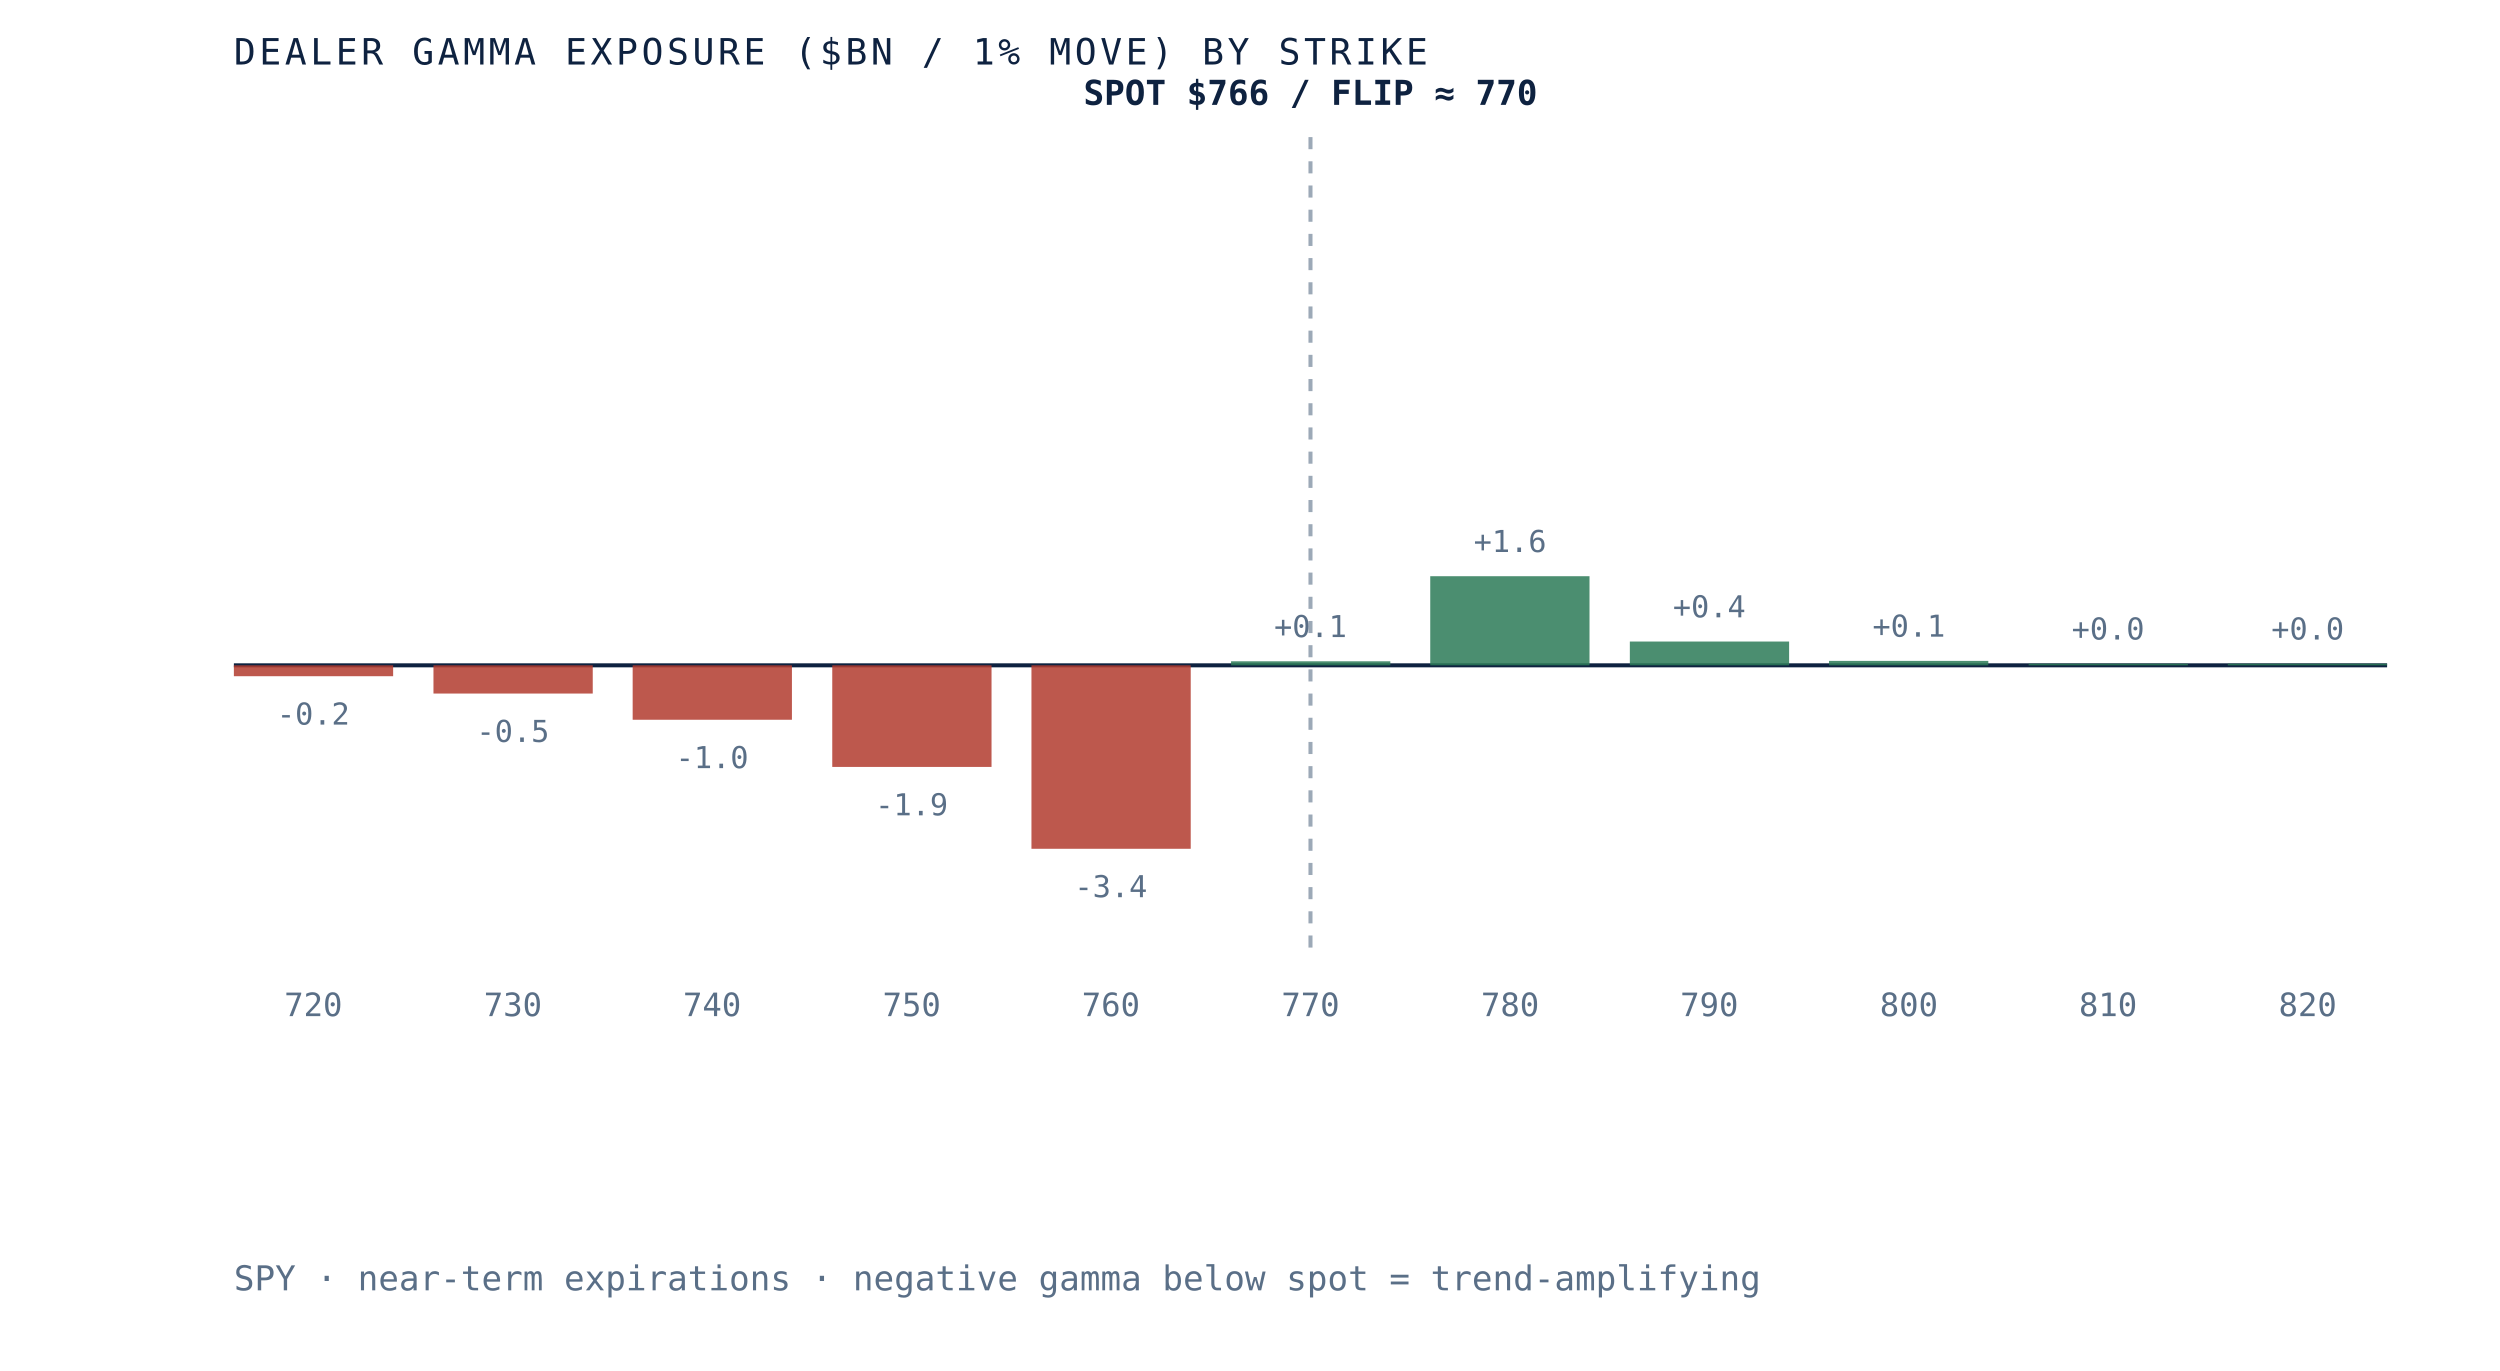
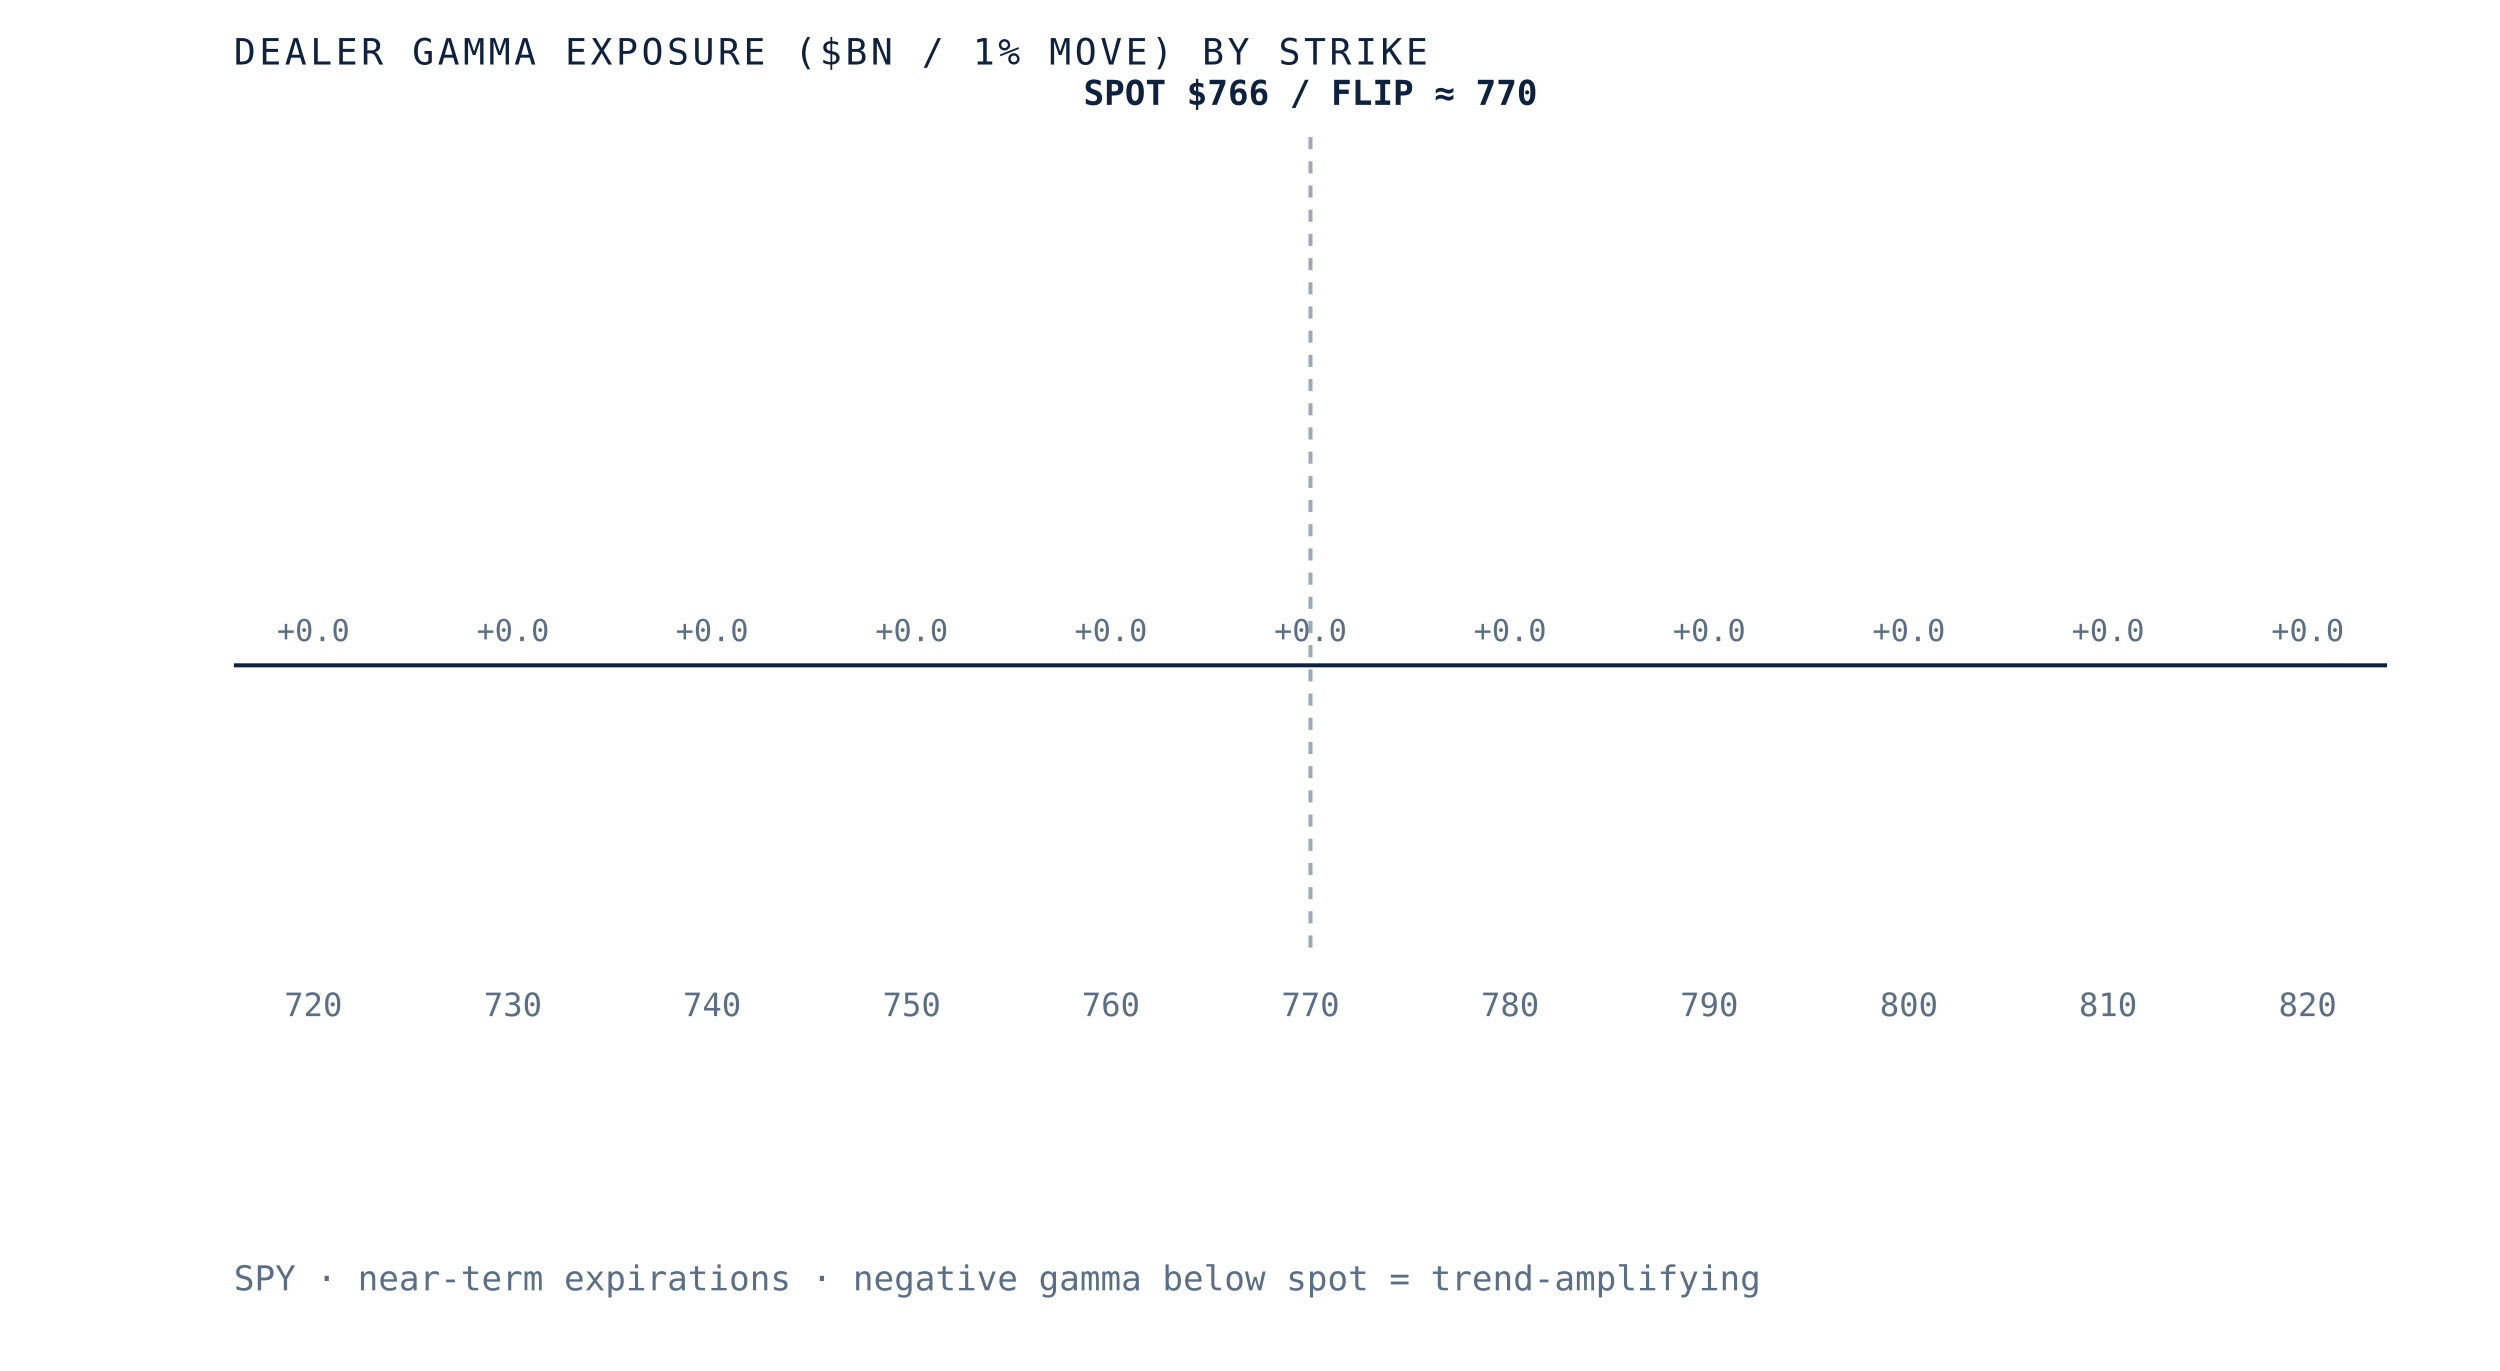
<svg xmlns="http://www.w3.org/2000/svg" viewBox="0 0 620 340" role="img" aria-label="Dealer gamma exposure by strike for SPY, negative below spot and positive above, gamma flip near 770" preserveAspectRatio="xMidYMid meet" style="width:100%;height:auto;display:block">
  <rect x="0" y="0" width="620" height="340" fill="white" />
  <line x1="58" y1="165" x2="592" y2="165" stroke="#0e2240" stroke-width="1" />
  <line x1="325.0" y1="34" x2="325.0" y2="235" stroke="#5a6f87" stroke-width="1" stroke-dasharray="3 3" opacity="0.6" />
-   <rect x="58.0" y="165.0" width="39.5" height="2.7" fill="#b23b2e" opacity="0.85" />
-   <text x="77.7" y="179.7" text-anchor="middle" font-family="'JetBrains Mono', monospace" font-size="7.5" fill="#5a6f87">-0.2</text>
+   <rect x="58.0" y="165.0" width="39.5" height="0.0" fill="#d8dfe9" opacity="0.85" />
+   <text x="77.7" y="159.0" text-anchor="middle" font-family="'JetBrains Mono', monospace" font-size="7.5" fill="#5a6f87">+0.0</text>
  <text x="77.7" y="252" text-anchor="middle" font-family="'JetBrains Mono', monospace" font-size="8" fill="#5a6f87">720</text>
-   <rect x="107.5" y="165.0" width="39.5" height="7.0" fill="#b23b2e" opacity="0.85" />
-   <text x="127.2" y="184.0" text-anchor="middle" font-family="'JetBrains Mono', monospace" font-size="7.5" fill="#5a6f87">-0.5</text>
+   <rect x="107.5" y="165.0" width="39.5" height="0.0" fill="#d8dfe9" opacity="0.85" />
+   <text x="127.2" y="159.0" text-anchor="middle" font-family="'JetBrains Mono', monospace" font-size="7.5" fill="#5a6f87">+0.0</text>
  <text x="127.2" y="252" text-anchor="middle" font-family="'JetBrains Mono', monospace" font-size="8" fill="#5a6f87">730</text>
-   <rect x="156.9" y="165.0" width="39.5" height="13.5" fill="#b23b2e" opacity="0.85" />
-   <text x="176.6" y="190.5" text-anchor="middle" font-family="'JetBrains Mono', monospace" font-size="7.5" fill="#5a6f87">-1.0</text>
+   <rect x="156.9" y="165.0" width="39.5" height="0.0" fill="#d8dfe9" opacity="0.85" />
+   <text x="176.6" y="159.0" text-anchor="middle" font-family="'JetBrains Mono', monospace" font-size="7.5" fill="#5a6f87">+0.0</text>
  <text x="176.6" y="252" text-anchor="middle" font-family="'JetBrains Mono', monospace" font-size="8" fill="#5a6f87">740</text>
-   <rect x="206.4" y="165.0" width="39.5" height="25.2" fill="#b23b2e" opacity="0.85" />
-   <text x="226.1" y="202.2" text-anchor="middle" font-family="'JetBrains Mono', monospace" font-size="7.5" fill="#5a6f87">-1.9</text>
+   <rect x="206.4" y="165.0" width="39.5" height="0.0" fill="#d8dfe9" opacity="0.85" />
+   <text x="226.1" y="159.0" text-anchor="middle" font-family="'JetBrains Mono', monospace" font-size="7.5" fill="#5a6f87">+0.0</text>
  <text x="226.1" y="252" text-anchor="middle" font-family="'JetBrains Mono', monospace" font-size="8" fill="#5a6f87">750</text>
-   <rect x="255.8" y="165.0" width="39.5" height="45.5" fill="#b23b2e" opacity="0.85" />
-   <text x="275.5" y="222.5" text-anchor="middle" font-family="'JetBrains Mono', monospace" font-size="7.5" fill="#5a6f87">-3.4</text>
+   <rect x="255.8" y="165.0" width="39.5" height="0.0" fill="#d8dfe9" opacity="0.85" />
+   <text x="275.5" y="159.0" text-anchor="middle" font-family="'JetBrains Mono', monospace" font-size="7.5" fill="#5a6f87">+0.0</text>
  <text x="275.5" y="252" text-anchor="middle" font-family="'JetBrains Mono', monospace" font-size="8" fill="#5a6f87">760</text>
-   <rect x="305.3" y="164.0" width="39.5" height="1.0" fill="#2c7a57" opacity="0.85" />
-   <text x="325.0" y="158.0" text-anchor="middle" font-family="'JetBrains Mono', monospace" font-size="7.5" fill="#5a6f87">+0.1</text>
+   <rect x="305.3" y="165.0" width="39.5" height="0.0" fill="#d8dfe9" opacity="0.85" />
+   <text x="325.0" y="159.0" text-anchor="middle" font-family="'JetBrains Mono', monospace" font-size="7.5" fill="#5a6f87">+0.0</text>
  <text x="325.0" y="252" text-anchor="middle" font-family="'JetBrains Mono', monospace" font-size="8" fill="#5a6f87">770</text>
-   <rect x="354.7" y="142.9" width="39.5" height="22.1" fill="#2c7a57" opacity="0.85" />
-   <text x="374.5" y="136.9" text-anchor="middle" font-family="'JetBrains Mono', monospace" font-size="7.5" fill="#5a6f87">+1.6</text>
+   <rect x="354.7" y="165.0" width="39.5" height="0.0" fill="#d8dfe9" opacity="0.85" />
+   <text x="374.5" y="159.0" text-anchor="middle" font-family="'JetBrains Mono', monospace" font-size="7.5" fill="#5a6f87">+0.0</text>
  <text x="374.5" y="252" text-anchor="middle" font-family="'JetBrains Mono', monospace" font-size="8" fill="#5a6f87">780</text>
-   <rect x="404.2" y="159.1" width="39.5" height="5.9" fill="#2c7a57" opacity="0.85" />
-   <text x="423.9" y="153.1" text-anchor="middle" font-family="'JetBrains Mono', monospace" font-size="7.5" fill="#5a6f87">+0.4</text>
+   <rect x="404.2" y="165.0" width="39.5" height="0.0" fill="#d8dfe9" opacity="0.85" />
+   <text x="423.9" y="159.0" text-anchor="middle" font-family="'JetBrains Mono', monospace" font-size="7.5" fill="#5a6f87">+0.0</text>
  <text x="423.9" y="252" text-anchor="middle" font-family="'JetBrains Mono', monospace" font-size="8" fill="#5a6f87">790</text>
-   <rect x="453.6" y="163.9" width="39.5" height="1.1" fill="#2c7a57" opacity="0.85" />
-   <text x="473.4" y="157.9" text-anchor="middle" font-family="'JetBrains Mono', monospace" font-size="7.5" fill="#5a6f87">+0.1</text>
+   <rect x="453.6" y="165.0" width="39.5" height="0.0" fill="#d8dfe9" opacity="0.85" />
+   <text x="473.4" y="159.0" text-anchor="middle" font-family="'JetBrains Mono', monospace" font-size="7.5" fill="#5a6f87">+0.0</text>
  <text x="473.4" y="252" text-anchor="middle" font-family="'JetBrains Mono', monospace" font-size="8" fill="#5a6f87">800</text>
-   <rect x="503.1" y="164.6" width="39.5" height="0.4" fill="#2c7a57" opacity="0.85" />
-   <text x="522.8" y="158.6" text-anchor="middle" font-family="'JetBrains Mono', monospace" font-size="7.5" fill="#5a6f87">+0.0</text>
+   <rect x="503.1" y="165.0" width="39.5" height="0.0" fill="#d8dfe9" opacity="0.85" />
+   <text x="522.8" y="159.0" text-anchor="middle" font-family="'JetBrains Mono', monospace" font-size="7.5" fill="#5a6f87">+0.0</text>
  <text x="522.8" y="252" text-anchor="middle" font-family="'JetBrains Mono', monospace" font-size="8" fill="#5a6f87">810</text>
-   <rect x="552.5" y="164.6" width="39.5" height="0.4" fill="#2c7a57" opacity="0.85" />
-   <text x="572.3" y="158.6" text-anchor="middle" font-family="'JetBrains Mono', monospace" font-size="7.5" fill="#5a6f87">+0.0</text>
+   <rect x="552.5" y="165.0" width="39.5" height="0.0" fill="#d8dfe9" opacity="0.85" />
+   <text x="572.3" y="159.0" text-anchor="middle" font-family="'JetBrains Mono', monospace" font-size="7.5" fill="#5a6f87">+0.0</text>
  <text x="572.3" y="252" text-anchor="middle" font-family="'JetBrains Mono', monospace" font-size="8" fill="#5a6f87">820</text>
  <text x="325.0" y="26" text-anchor="middle" font-family="'JetBrains Mono', monospace" font-size="8.5" font-weight="bold" fill="#0e2240">SPOT $766 / FLIP ≈ 770</text>
  <text x="58" y="16" font-family="'JetBrains Mono', monospace" font-size="9" letter-spacing="0.1em" fill="#0e2240">DEALER GAMMA EXPOSURE ($BN / 1% MOVE) BY STRIKE</text>
  <text x="58" y="320" font-family="'JetBrains Mono', monospace" font-size="8.5" fill="#5a6f87">SPY · near-term expirations · negative gamma below spot = trend-amplifying</text>
</svg>
